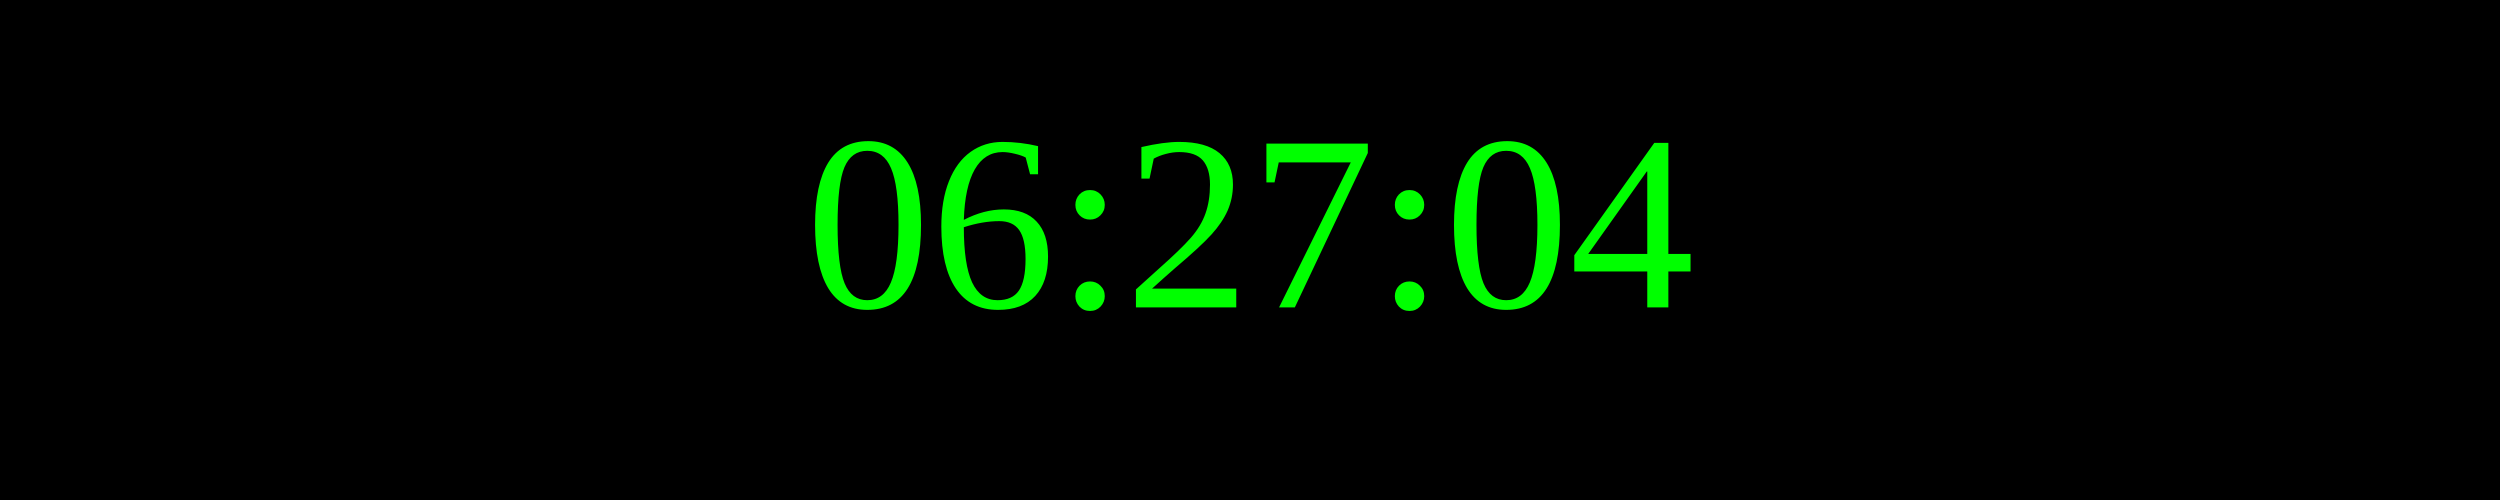
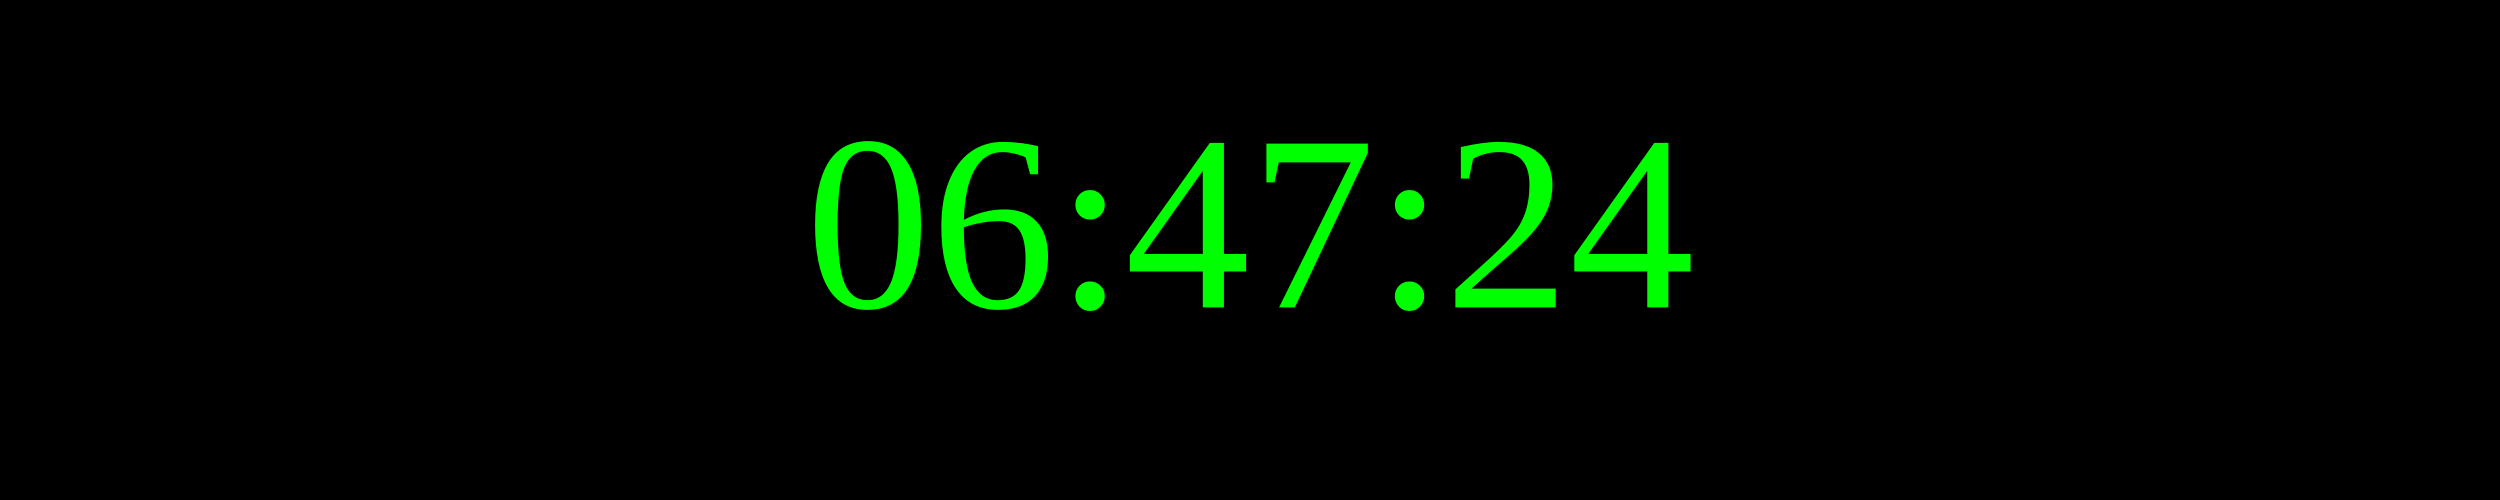
<svg xmlns="http://www.w3.org/2000/svg" width="250" height="50">
  <rect width="100%" height="100%" fill="black" />
  <text x="50%" y="50%" font-size="25" fill="lime" text-anchor="middle" dominant-baseline="middle">
- 06:27:04
+ 06:47:24
</text>
</svg>
